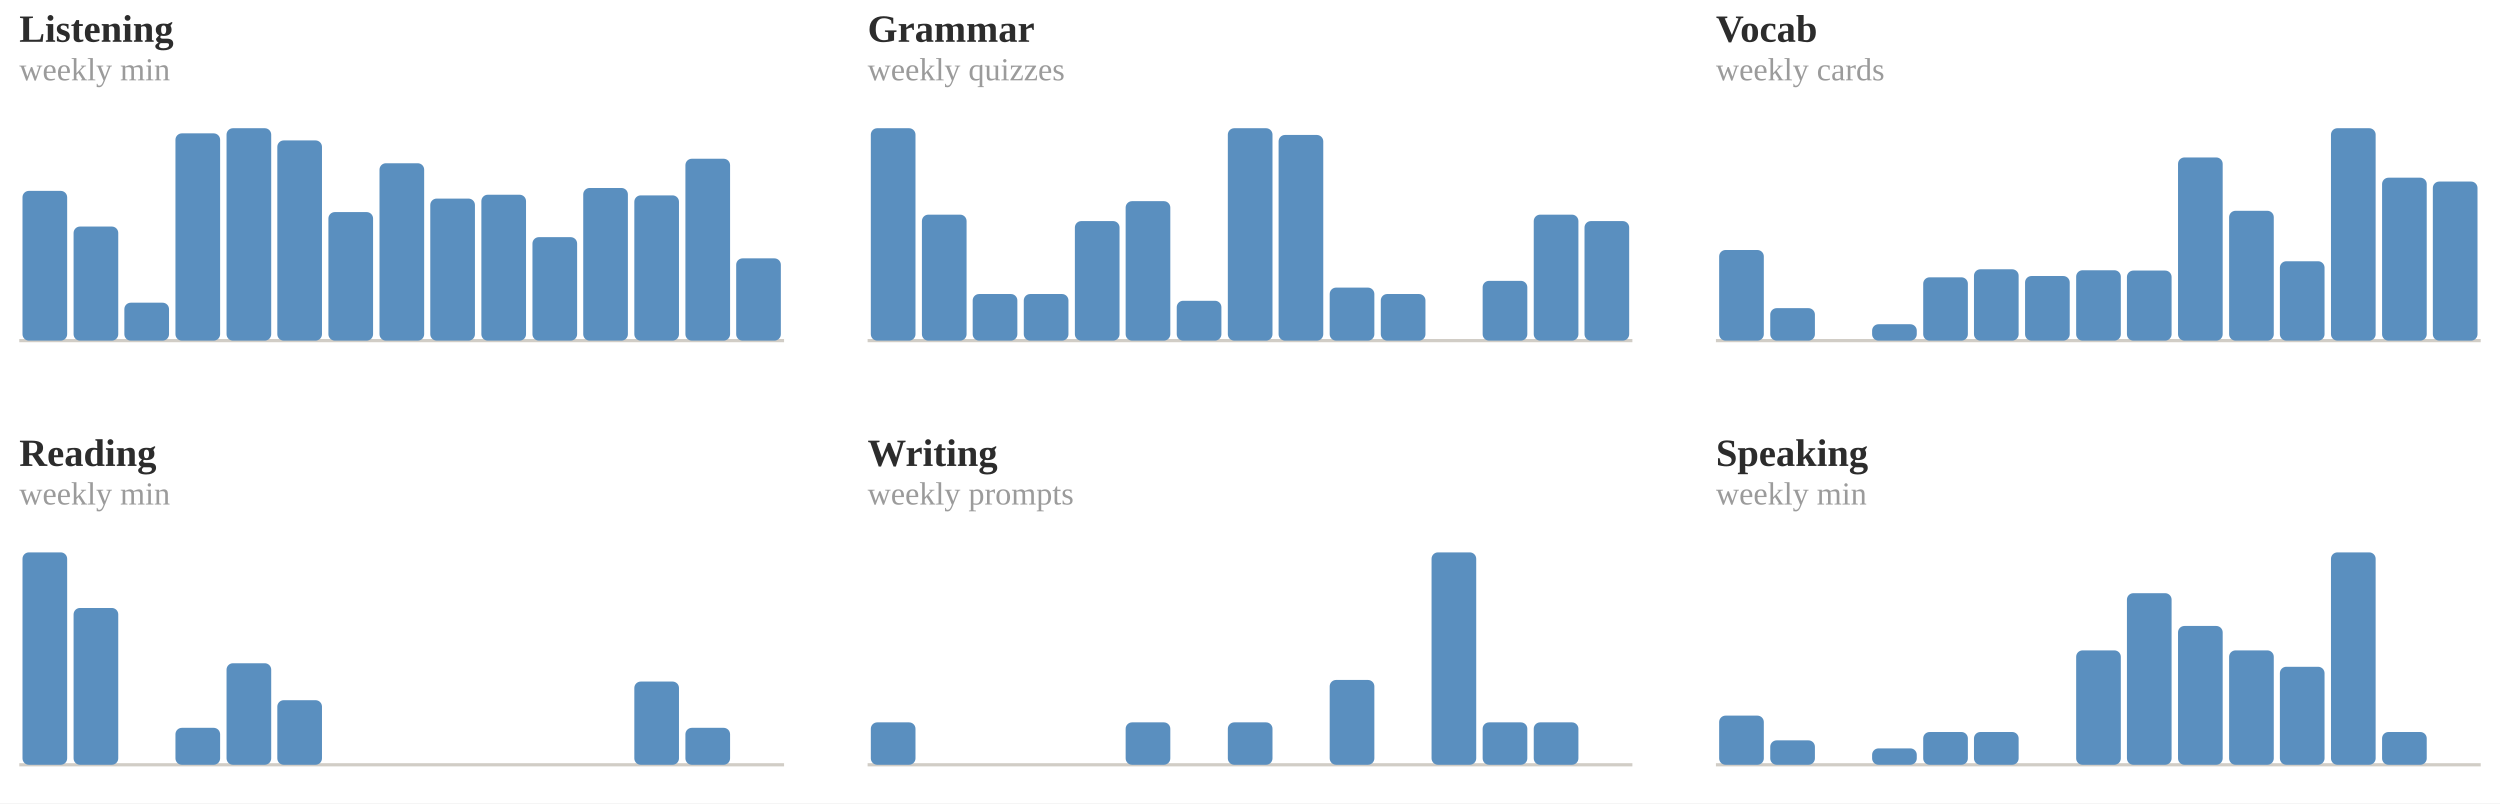
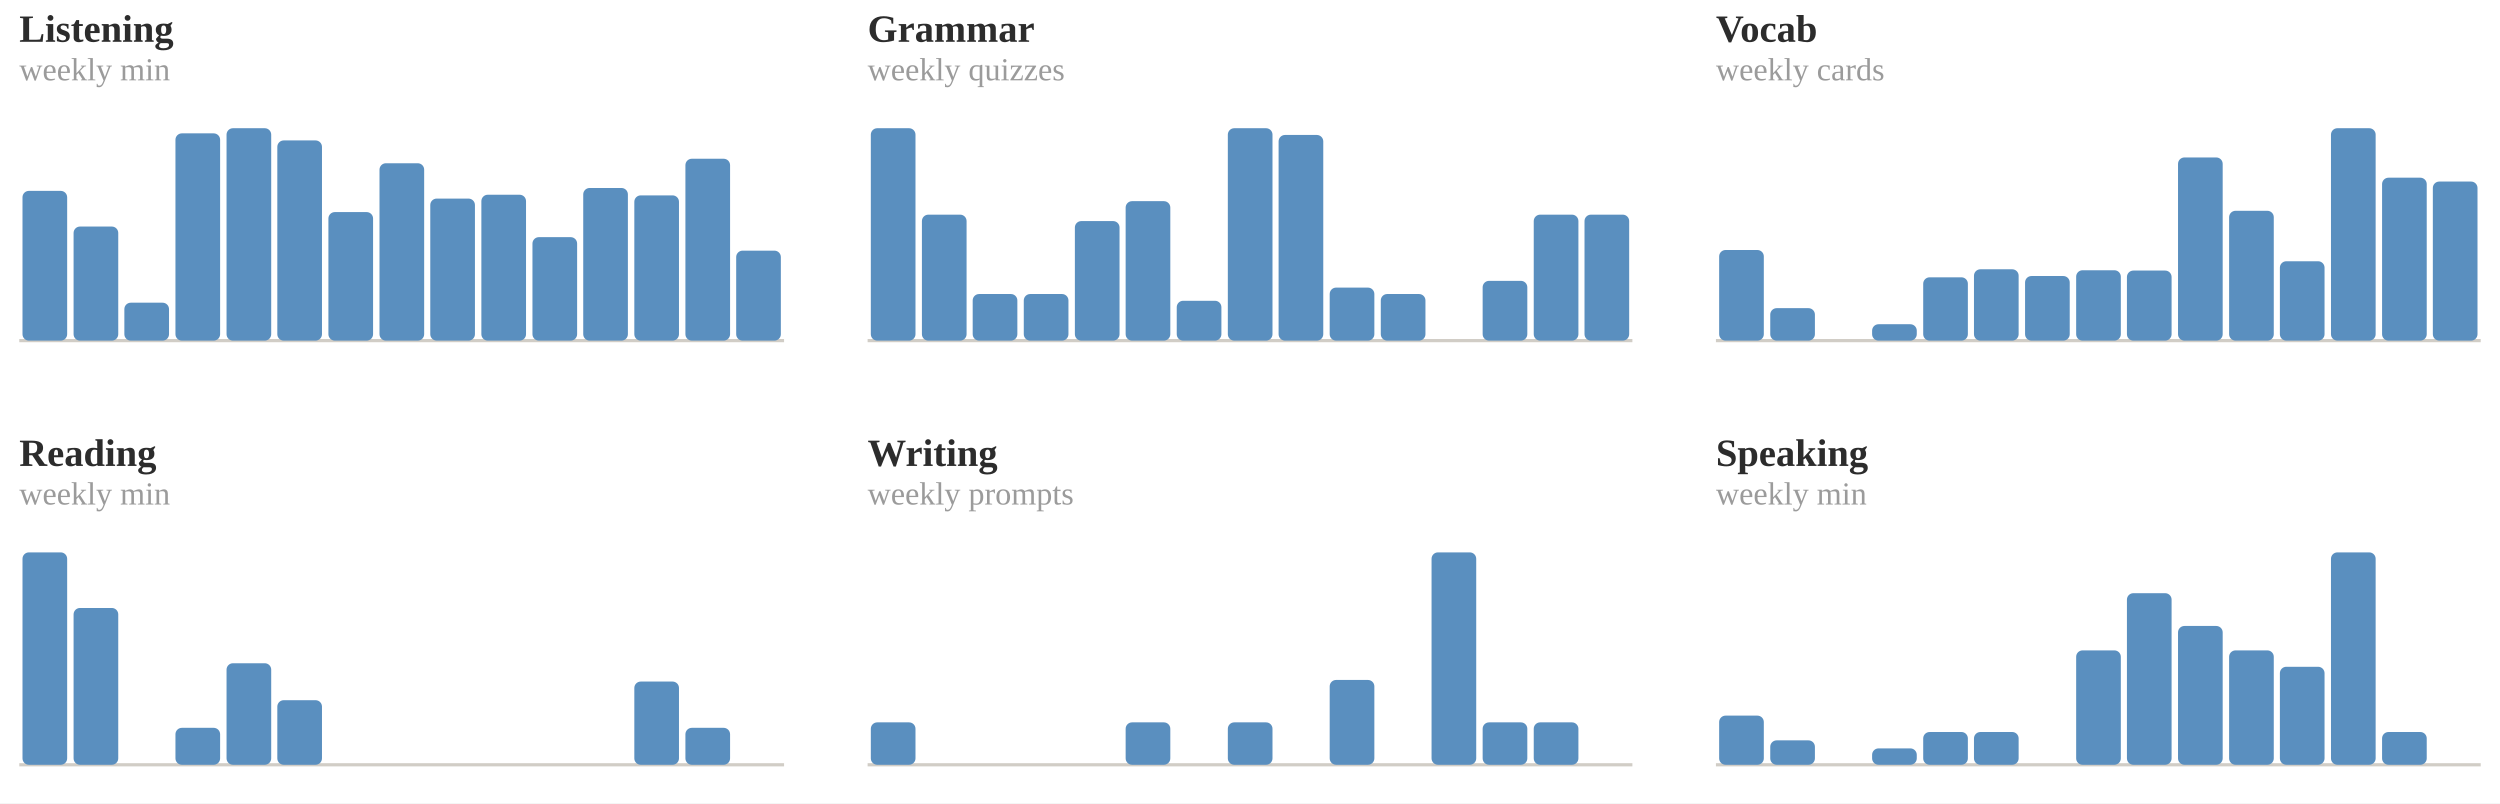
<svg xmlns="http://www.w3.org/2000/svg" viewBox="0 0 778 250" width="100%" role="img" aria-label="Weekly totals per skill">
  <style>
.p-title{fill:#2c2c2c;font-size:12px;font-weight:600}
.p-sub{fill:#9b9b9b;font-size:10px}
.p-line{fill:none;stroke:#5a8fbf;stroke-width:2;stroke-linejoin:round;stroke-linecap:round}
.p-area{fill:#5a8fbf;opacity:.10}
.p-end{fill:#5a8fbf;stroke:#ffffff;stroke-width:2}
.p-endlab{fill:#606060;font-size:10px;text-anchor:end;font-weight:600}
.p-base{stroke:#d1cdc6;stroke-width:1}
.b-bar{fill:#5a8fbf}
.b-bar:hover{fill:#5a8fbf;opacity:.85}
.b-hi{fill:#5a8fbf}
.d-lab{fill:#9b9b9b;font-size:10px;text-anchor:middle}
.d-val{fill:#606060;font-size:10px;text-anchor:middle;font-weight:600}
/* heatmap */
.hm-mon{fill:#9b9b9b;font-size:10px}
.hm-dow{fill:#9b9b9b;font-size:9px;text-anchor:end}
rect:hover{opacity:.8}
/* horizontal bars */
.h-cat{fill:#2c2c2c;font-size:12px;text-anchor:end;dominant-baseline:middle}
.h-track{fill:#eae7e1}
.h-fill{fill:#5a8fbf}
.h-val{fill:#606060;font-size:11px;font-weight:600;dominant-baseline:middle}
.ts-lab{fill:#2c2c2c;font-size:11px;font-weight:600}
.ts-val{fill:#606060;font-size:11px}
</style>
  <rect x="0" y="0" width="100%" height="100%" fill="#ffffff" />
  <text class="p-title" x="6" y="13">Listening</text>
  <text class="p-sub" x="6" y="25">weekly min</text>
  <line class="p-base" x1="6" y1="106" x2="244" y2="106" />
  <rect class="b-bar" x="7.0" y="59.4" width="13.9" height="46.6" rx="2" />
  <rect class="b-bar" x="22.9" y="70.5" width="13.9" height="35.5" rx="2" />
  <rect class="b-bar" x="38.7" y="94.2" width="13.9" height="11.8" rx="2" />
  <rect class="b-bar" x="54.6" y="41.5" width="13.9" height="64.5" rx="2" />
  <rect class="b-bar" x="70.5" y="39.9" width="13.9" height="66.1" rx="2" />
  <rect class="b-bar" x="86.3" y="43.7" width="13.9" height="62.3" rx="2" />
  <rect class="b-bar" x="102.2" y="66.0" width="13.9" height="40.0" rx="2" />
  <rect class="b-bar" x="118.1" y="50.8" width="13.9" height="55.2" rx="2" />
  <rect class="b-bar" x="133.9" y="61.8" width="13.9" height="44.2" rx="2" />
  <rect class="b-bar" x="149.8" y="60.6" width="13.9" height="45.4" rx="2" />
  <rect class="b-bar" x="165.7" y="73.8" width="13.9" height="32.2" rx="2" />
  <rect class="b-bar" x="181.5" y="58.5" width="13.9" height="47.5" rx="2" />
  <rect class="b-bar" x="197.4" y="60.8" width="13.9" height="45.2" rx="2" />
  <rect class="b-bar" x="213.3" y="49.4" width="13.9" height="56.6" rx="2" />
-   <rect class="b-bar" x="229.1" y="80.4" width="13.9" height="25.6" rx="2" />
+   <rect class="b-bar" x="229.1" y="78.0" width="13.9" height="28.0" rx="2" />
  <text class="p-title" x="270" y="13">Grammar</text>
  <text class="p-sub" x="270" y="25">weekly quizzes</text>
  <line class="p-base" x1="270" y1="106" x2="508" y2="106" />
  <rect class="b-bar" x="271.0" y="39.9" width="13.9" height="66.1" rx="2" />
  <rect class="b-bar" x="286.9" y="66.8" width="13.9" height="39.2" rx="2" />
  <rect class="b-bar" x="302.7" y="91.5" width="13.9" height="14.5" rx="2" />
  <rect class="b-bar" x="318.6" y="91.5" width="13.9" height="14.5" rx="2" />
  <rect class="b-bar" x="334.5" y="68.8" width="13.9" height="37.2" rx="2" />
  <rect class="b-bar" x="350.3" y="62.6" width="13.9" height="43.4" rx="2" />
  <rect class="b-bar" x="366.2" y="93.6" width="13.9" height="12.4" rx="2" />
  <rect class="b-bar" x="382.1" y="39.9" width="13.9" height="66.1" rx="2" />
  <rect class="b-bar" x="397.9" y="42.0" width="13.9" height="64.0" rx="2" />
  <rect class="b-bar" x="413.8" y="89.5" width="13.9" height="16.5" rx="2" />
  <rect class="b-bar" x="429.7" y="91.5" width="13.9" height="14.5" rx="2" />
  <rect class="b-bar" x="445.5" y="106.0" width="13.9" height="0.0" rx="2" />
  <rect class="b-bar" x="461.4" y="87.4" width="13.9" height="18.6" rx="2" />
  <rect class="b-bar" x="477.3" y="66.8" width="13.9" height="39.2" rx="2" />
-   <rect class="b-bar" x="493.1" y="68.8" width="13.9" height="37.2" rx="2" />
+   <rect class="b-bar" x="493.1" y="66.8" width="13.9" height="39.2" rx="2" />
  <text class="p-title" x="534" y="13">Vocab</text>
  <text class="p-sub" x="534" y="25">weekly cards</text>
  <line class="p-base" x1="534" y1="106" x2="772" y2="106" />
  <rect class="b-bar" x="535.0" y="77.8" width="13.9" height="28.2" rx="2" />
  <rect class="b-bar" x="550.9" y="95.9" width="13.9" height="10.1" rx="2" />
  <rect class="b-bar" x="566.7" y="106.0" width="13.9" height="0.0" rx="2" />
  <rect class="b-bar" x="582.6" y="100.9" width="13.9" height="5.1" rx="2" />
  <rect class="b-bar" x="598.5" y="86.3" width="13.9" height="19.7" rx="2" />
  <rect class="b-bar" x="614.3" y="83.8" width="13.9" height="22.2" rx="2" />
  <rect class="b-bar" x="630.2" y="85.9" width="13.9" height="20.1" rx="2" />
  <rect class="b-bar" x="646.1" y="84.1" width="13.9" height="21.9" rx="2" />
  <rect class="b-bar" x="661.9" y="84.2" width="13.9" height="21.8" rx="2" />
  <rect class="b-bar" x="677.8" y="49.0" width="13.9" height="57.0" rx="2" />
  <rect class="b-bar" x="693.7" y="65.6" width="13.9" height="40.4" rx="2" />
  <rect class="b-bar" x="709.5" y="81.3" width="13.9" height="24.7" rx="2" />
  <rect class="b-bar" x="725.4" y="39.9" width="13.9" height="66.1" rx="2" />
  <rect class="b-bar" x="741.3" y="55.3" width="13.9" height="50.7" rx="2" />
  <rect class="b-bar" x="757.1" y="56.5" width="13.9" height="49.5" rx="2" />
  <text class="p-title" x="6" y="145">Reading</text>
  <text class="p-sub" x="6" y="157">weekly min</text>
  <line class="p-base" x1="6" y1="238" x2="244" y2="238" />
  <rect class="b-bar" x="7.0" y="171.9" width="13.9" height="66.1" rx="2" />
  <rect class="b-bar" x="22.9" y="189.2" width="13.9" height="48.8" rx="2" />
  <rect class="b-bar" x="38.7" y="238.0" width="13.9" height="0.0" rx="2" />
  <rect class="b-bar" x="54.6" y="226.5" width="13.9" height="11.5" rx="2" />
  <rect class="b-bar" x="70.5" y="206.4" width="13.9" height="31.6" rx="2" />
  <rect class="b-bar" x="86.3" y="217.9" width="13.9" height="20.1" rx="2" />
  <rect class="b-bar" x="102.2" y="238.0" width="13.9" height="0.0" rx="2" />
  <rect class="b-bar" x="118.1" y="238.0" width="13.9" height="0.0" rx="2" />
  <rect class="b-bar" x="133.9" y="238.0" width="13.9" height="0.0" rx="2" />
  <rect class="b-bar" x="149.8" y="238.0" width="13.9" height="0.0" rx="2" />
  <rect class="b-bar" x="165.7" y="238.0" width="13.9" height="0.0" rx="2" />
  <rect class="b-bar" x="181.5" y="238.0" width="13.9" height="0.0" rx="2" />
  <rect class="b-bar" x="197.4" y="212.1" width="13.9" height="25.9" rx="2" />
  <rect class="b-bar" x="213.3" y="226.5" width="13.9" height="11.5" rx="2" />
  <rect class="b-bar" x="229.1" y="238.0" width="13.9" height="0.0" rx="2" />
  <text class="p-title" x="270" y="145">Writing</text>
  <text class="p-sub" x="270" y="157">weekly prompts</text>
  <line class="p-base" x1="270" y1="238" x2="508" y2="238" />
  <rect class="b-bar" x="271.0" y="224.8" width="13.9" height="13.2" rx="2" />
  <rect class="b-bar" x="286.9" y="238.0" width="13.9" height="0.0" rx="2" />
  <rect class="b-bar" x="302.7" y="238.0" width="13.9" height="0.0" rx="2" />
  <rect class="b-bar" x="318.6" y="238.0" width="13.9" height="0.0" rx="2" />
  <rect class="b-bar" x="334.5" y="238.0" width="13.9" height="0.0" rx="2" />
  <rect class="b-bar" x="350.3" y="224.8" width="13.9" height="13.2" rx="2" />
  <rect class="b-bar" x="366.2" y="238.0" width="13.9" height="0.0" rx="2" />
  <rect class="b-bar" x="382.1" y="224.8" width="13.9" height="13.2" rx="2" />
  <rect class="b-bar" x="397.9" y="238.0" width="13.9" height="0.0" rx="2" />
  <rect class="b-bar" x="413.8" y="211.6" width="13.9" height="26.4" rx="2" />
  <rect class="b-bar" x="429.7" y="238.0" width="13.9" height="0.0" rx="2" />
  <rect class="b-bar" x="445.5" y="171.9" width="13.9" height="66.1" rx="2" />
  <rect class="b-bar" x="461.4" y="224.8" width="13.9" height="13.2" rx="2" />
  <rect class="b-bar" x="477.3" y="224.8" width="13.9" height="13.2" rx="2" />
  <rect class="b-bar" x="493.1" y="238.0" width="13.9" height="0.0" rx="2" />
  <text class="p-title" x="534" y="145">Speaking</text>
  <text class="p-sub" x="534" y="157">weekly min</text>
  <line class="p-base" x1="534" y1="238" x2="772" y2="238" />
  <rect class="b-bar" x="535.0" y="222.7" width="13.9" height="15.3" rx="2" />
  <rect class="b-bar" x="550.9" y="230.4" width="13.9" height="7.6" rx="2" />
  <rect class="b-bar" x="566.7" y="238.0" width="13.9" height="0.0" rx="2" />
  <rect class="b-bar" x="582.6" y="232.9" width="13.9" height="5.1" rx="2" />
  <rect class="b-bar" x="598.5" y="227.8" width="13.9" height="10.2" rx="2" />
  <rect class="b-bar" x="614.3" y="227.8" width="13.9" height="10.2" rx="2" />
  <rect class="b-bar" x="630.2" y="238.0" width="13.9" height="0.0" rx="2" />
  <rect class="b-bar" x="646.1" y="202.4" width="13.9" height="35.6" rx="2" />
  <rect class="b-bar" x="661.9" y="184.6" width="13.9" height="53.4" rx="2" />
  <rect class="b-bar" x="677.8" y="194.8" width="13.9" height="43.2" rx="2" />
  <rect class="b-bar" x="693.7" y="202.4" width="13.9" height="35.6" rx="2" />
  <rect class="b-bar" x="709.5" y="207.5" width="13.9" height="30.5" rx="2" />
  <rect class="b-bar" x="725.4" y="171.9" width="13.9" height="66.1" rx="2" />
  <rect class="b-bar" x="741.3" y="227.8" width="13.9" height="10.2" rx="2" />
  <rect class="b-bar" x="757.1" y="238.0" width="13.9" height="0.0" rx="2" />
</svg>
